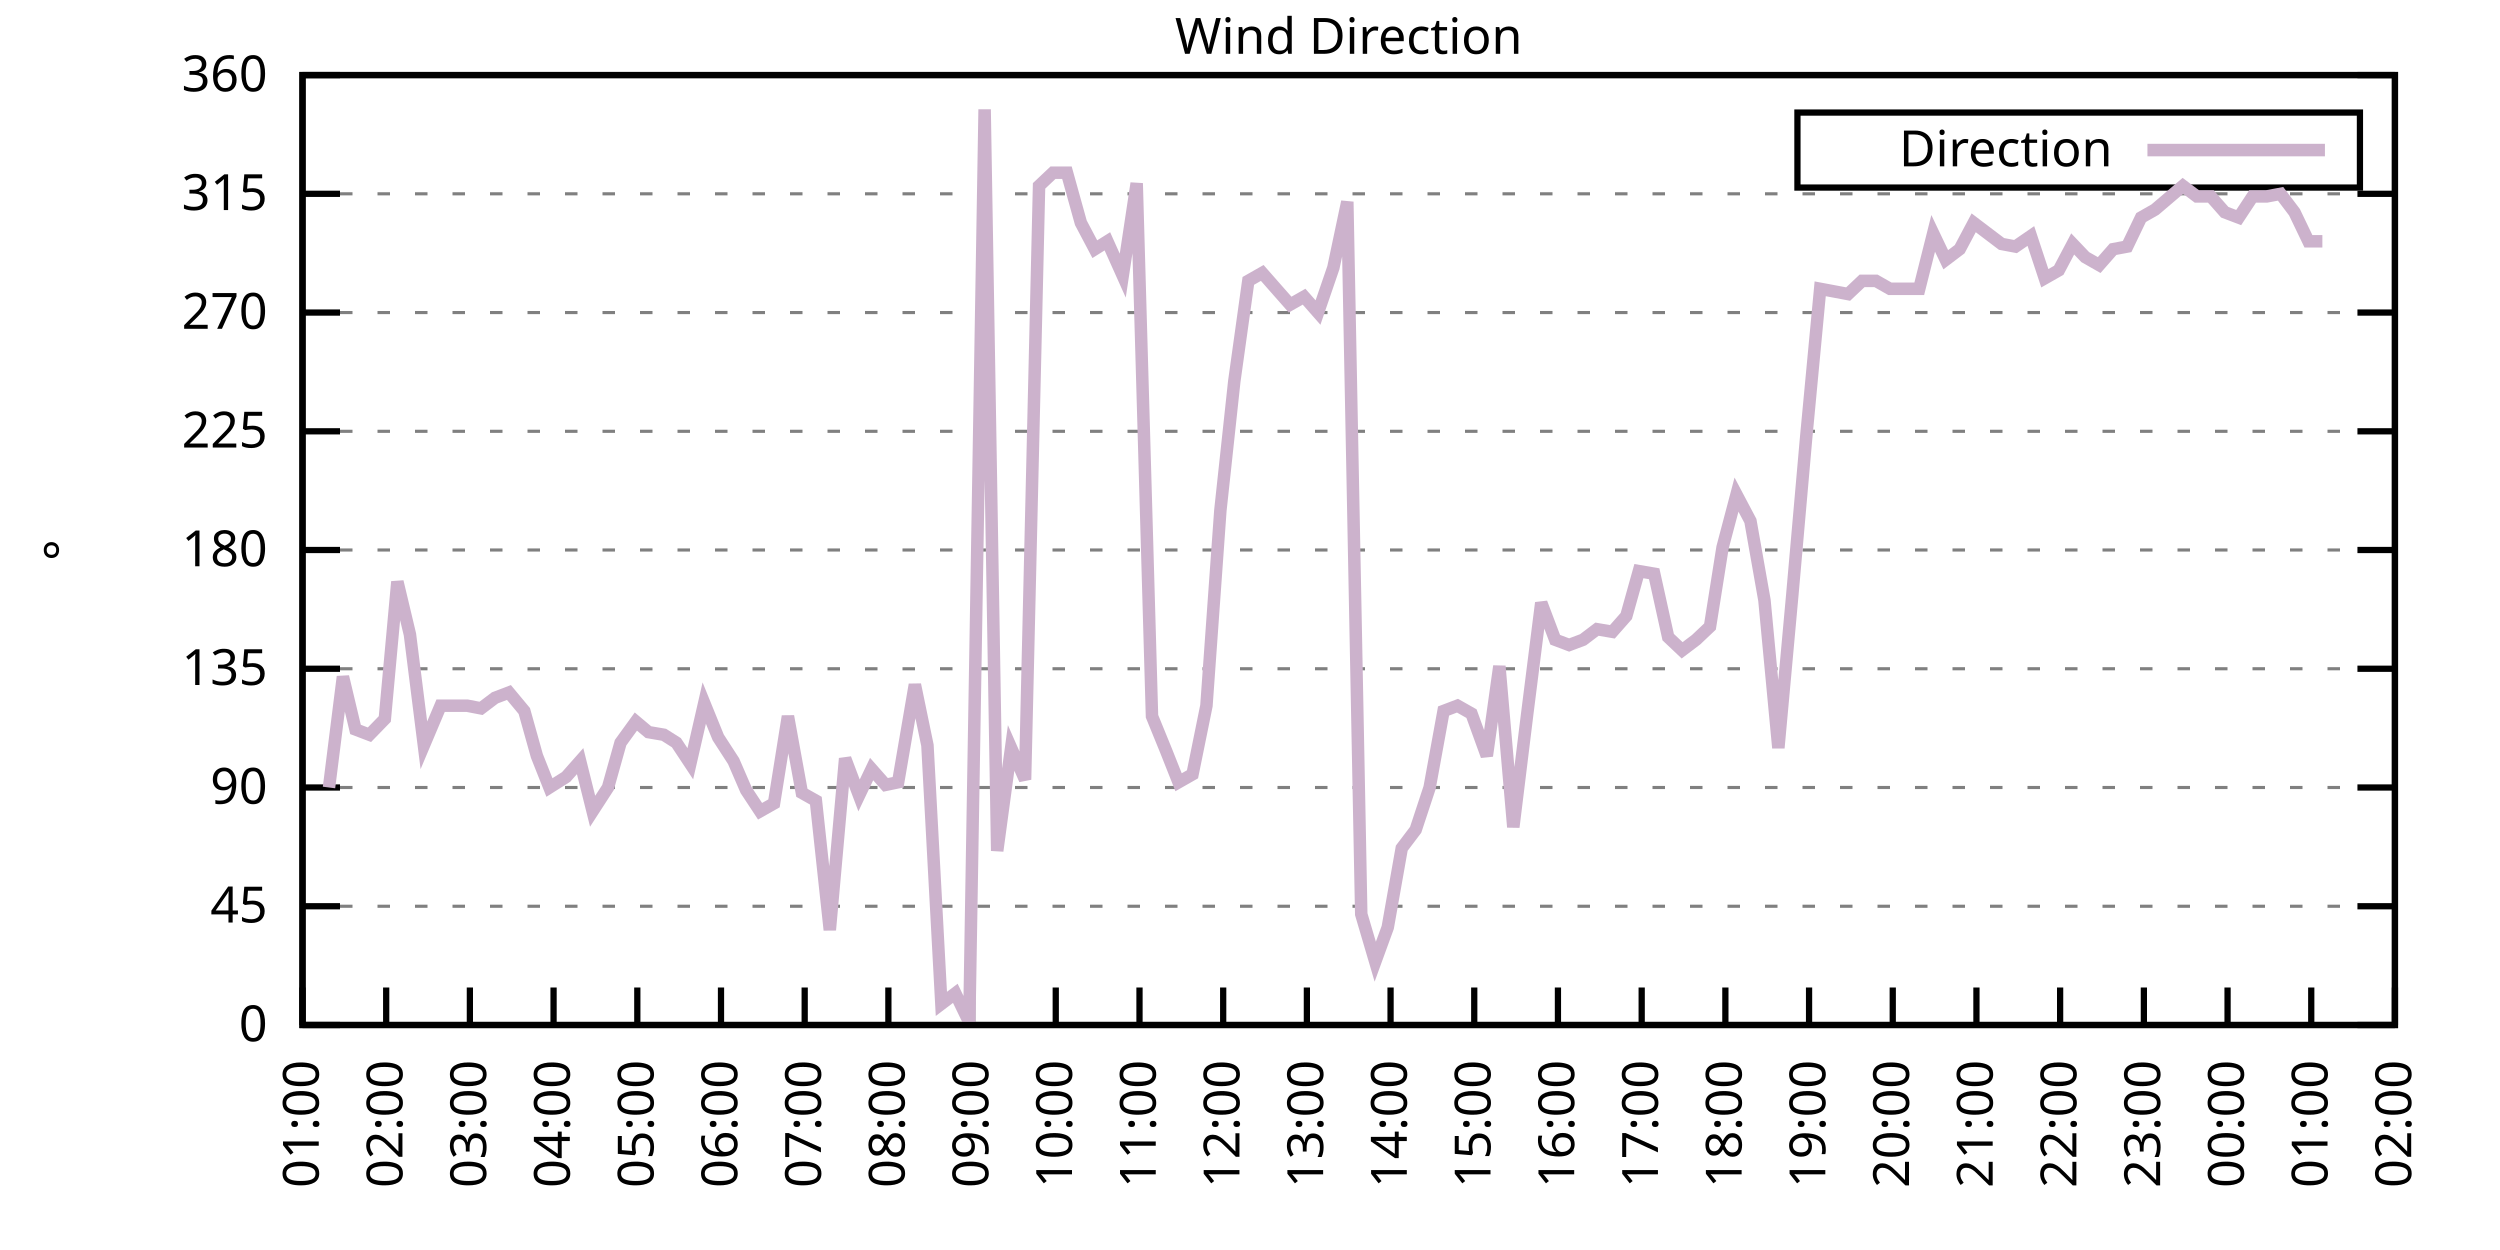
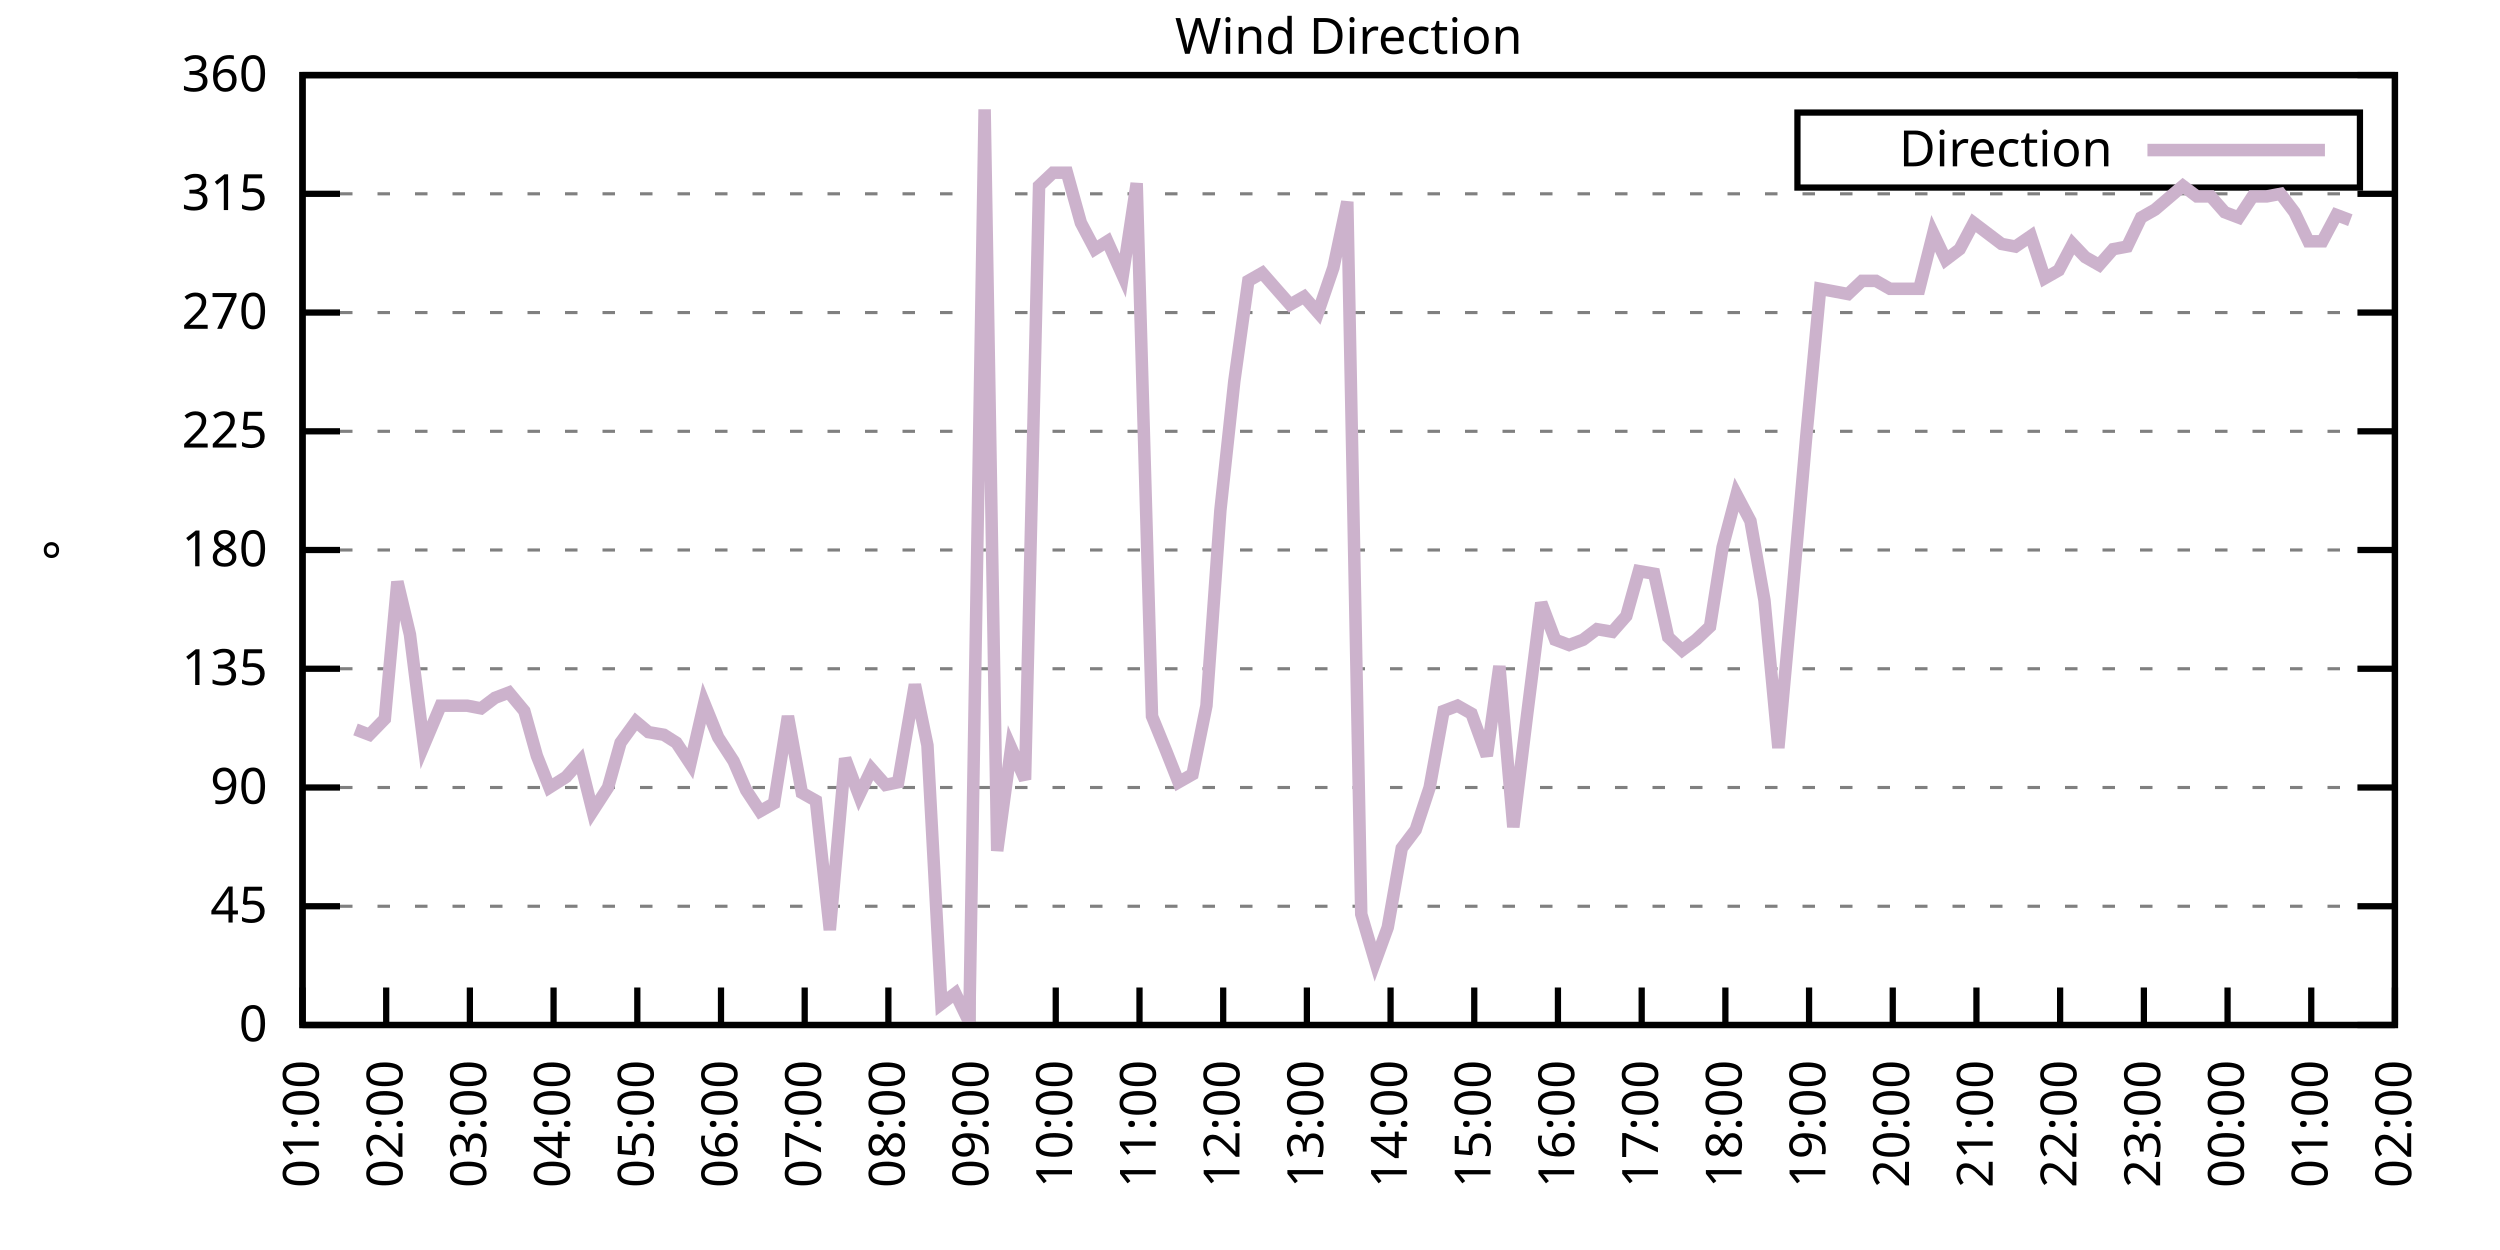
<svg xmlns="http://www.w3.org/2000/svg" xmlns:xlink="http://www.w3.org/1999/xlink" width="400" height="200" viewBox="0 0 400 200">
  <g id="gnuplot_canvas">
    <rect x="0" y="0" width="400" height="200" fill="none" />
    <defs>
      <circle id="gpDot" r="0.5" stroke-width="0.5" stroke="currentColor" />
      <path id="gpPt0" stroke-width="0.333" stroke="currentColor" d="M-1,0 h2 M0,-1 v2" />
      <path id="gpPt1" stroke-width="0.333" stroke="currentColor" d="M-1,-1 L1,1 M1,-1 L-1,1" />
      <path id="gpPt2" stroke-width="0.333" stroke="currentColor" d="M-1,0 L1,0 M0,-1 L0,1 M-1,-1 L1,1 M-1,1 L1,-1" />
      <rect id="gpPt3" stroke-width="0.333" stroke="currentColor" x="-1" y="-1" width="2" height="2" />
      <rect id="gpPt4" stroke-width="0.333" stroke="currentColor" fill="currentColor" x="-1" y="-1" width="2" height="2" />
      <circle id="gpPt5" stroke-width="0.333" stroke="currentColor" cx="0" cy="0" r="1" />
      <use xlink:href="#gpPt5" id="gpPt6" fill="currentColor" stroke="none" />
      <path id="gpPt7" stroke-width="0.333" stroke="currentColor" d="M0,-1.33 L-1.33,0.67 L1.33,0.67 z" />
      <use xlink:href="#gpPt7" id="gpPt8" fill="currentColor" stroke="none" />
      <use xlink:href="#gpPt7" id="gpPt9" stroke="currentColor" transform="rotate(180)" />
      <use xlink:href="#gpPt9" id="gpPt10" fill="currentColor" stroke="none" />
      <use xlink:href="#gpPt3" id="gpPt11" stroke="currentColor" transform="rotate(45)" />
      <use xlink:href="#gpPt11" id="gpPt12" fill="currentColor" stroke="none" />
      <path id="gpPt13" stroke-width="0.333" stroke="currentColor" d="M0,1.330 L1.265,0.411 L0.782,-1.067 L-0.782,-1.076 L-1.265,0.411 z" />
      <use xlink:href="#gpPt13" id="gpPt14" fill="currentColor" stroke="none" />
      <filter id="textbox" filterUnits="objectBoundingBox" x="0" y="0" height="1" width="1">
        <feFlood flood-color="white" flood-opacity="1" result="bgnd" />
        <feComposite in="SourceGraphic" in2="bgnd" operator="atop" />
      </filter>
      <filter id="greybox" filterUnits="objectBoundingBox" x="0" y="0" height="1" width="1">
        <feFlood flood-color="lightgrey" flood-opacity="1" result="grey" />
        <feComposite in="SourceGraphic" in2="grey" operator="atop" />
      </filter>
    </defs>
    <g fill="none" color="white" stroke="currentColor" stroke-width="1.00" stroke-linecap="butt" stroke-linejoin="miter">
</g>
    <g fill="none" color="black" stroke="currentColor" stroke-width="1.00" stroke-linecap="butt" stroke-linejoin="miter">
      <g stroke="none" shape-rendering="crispEdges">
        <polygon fill="rgb(255, 255, 255)" points="48.40,164.00 383.18,164.00 383.18,12.02 48.40,12.02 " />
      </g>
    </g>
    <g fill="none" color="black" stroke="currentColor" stroke-width="1.00" stroke-linecap="butt" stroke-linejoin="miter">
</g>
    <g fill="none" color="black" stroke="black" stroke-width="0.50" stroke-linecap="butt" stroke-linejoin="miter">
</g>
    <g fill="none" color="gray" stroke="currentColor" stroke-width="0.50" stroke-linecap="butt" stroke-linejoin="miter">
      <path stroke="gray" stroke-dasharray="2,4" class="gridline" d="M48.40,164.00 L383.19,164.00  " />
    </g>
    <g fill="none" color="gray" stroke="gray" stroke-width="1.00" stroke-linecap="butt" stroke-linejoin="miter">
</g>
    <g fill="none" color="black" stroke="currentColor" stroke-width="1.00" stroke-linecap="butt" stroke-linejoin="miter">
      <path stroke="black" d="M48.40,164.00 L54.40,164.00 M383.19,164.00 L377.19,164.00  " />
      <g transform="translate(42.80,166.60)" stroke="none" fill="black" font-family="Sans" font-size="8.00" text-anchor="end">
        <text>
          <tspan font-family="Sans"> 0</tspan>
        </text>
      </g>
    </g>
    <g fill="none" color="black" stroke="currentColor" stroke-width="1.00" stroke-linecap="butt" stroke-linejoin="miter">
</g>
    <g fill="none" color="black" stroke="black" stroke-width="0.50" stroke-linecap="butt" stroke-linejoin="miter">
</g>
    <g fill="none" color="gray" stroke="currentColor" stroke-width="0.50" stroke-linecap="butt" stroke-linejoin="miter">
      <path stroke="gray" stroke-dasharray="2,4" class="gridline" d="M48.40,145.00 L383.19,145.00  " />
    </g>
    <g fill="none" color="gray" stroke="gray" stroke-width="1.00" stroke-linecap="butt" stroke-linejoin="miter">
</g>
    <g fill="none" color="black" stroke="currentColor" stroke-width="1.00" stroke-linecap="butt" stroke-linejoin="miter">
      <path stroke="black" d="M48.40,145.00 L54.40,145.00 M383.19,145.00 L377.19,145.00  " />
      <g transform="translate(42.80,147.60)" stroke="none" fill="black" font-family="Sans" font-size="8.00" text-anchor="end">
        <text>
          <tspan font-family="Sans"> 45</tspan>
        </text>
      </g>
    </g>
    <g fill="none" color="black" stroke="currentColor" stroke-width="1.00" stroke-linecap="butt" stroke-linejoin="miter">
</g>
    <g fill="none" color="black" stroke="black" stroke-width="0.50" stroke-linecap="butt" stroke-linejoin="miter">
</g>
    <g fill="none" color="gray" stroke="currentColor" stroke-width="0.50" stroke-linecap="butt" stroke-linejoin="miter">
      <path stroke="gray" stroke-dasharray="2,4" class="gridline" d="M48.40,126.00 L383.19,126.00  " />
    </g>
    <g fill="none" color="gray" stroke="gray" stroke-width="1.00" stroke-linecap="butt" stroke-linejoin="miter">
</g>
    <g fill="none" color="black" stroke="currentColor" stroke-width="1.00" stroke-linecap="butt" stroke-linejoin="miter">
      <path stroke="black" d="M48.40,126.00 L54.40,126.00 M383.19,126.00 L377.19,126.00  " />
      <g transform="translate(42.80,128.60)" stroke="none" fill="black" font-family="Sans" font-size="8.00" text-anchor="end">
        <text>
          <tspan font-family="Sans"> 90</tspan>
        </text>
      </g>
    </g>
    <g fill="none" color="black" stroke="currentColor" stroke-width="1.00" stroke-linecap="butt" stroke-linejoin="miter">
</g>
    <g fill="none" color="black" stroke="black" stroke-width="0.50" stroke-linecap="butt" stroke-linejoin="miter">
</g>
    <g fill="none" color="gray" stroke="currentColor" stroke-width="0.50" stroke-linecap="butt" stroke-linejoin="miter">
      <path stroke="gray" stroke-dasharray="2,4" class="gridline" d="M48.40,107.00 L383.19,107.00  " />
    </g>
    <g fill="none" color="gray" stroke="gray" stroke-width="1.00" stroke-linecap="butt" stroke-linejoin="miter">
</g>
    <g fill="none" color="black" stroke="currentColor" stroke-width="1.00" stroke-linecap="butt" stroke-linejoin="miter">
      <path stroke="black" d="M48.40,107.00 L54.40,107.00 M383.19,107.00 L377.19,107.00  " />
      <g transform="translate(42.80,109.60)" stroke="none" fill="black" font-family="Sans" font-size="8.00" text-anchor="end">
        <text>
          <tspan font-family="Sans"> 135</tspan>
        </text>
      </g>
    </g>
    <g fill="none" color="black" stroke="currentColor" stroke-width="1.00" stroke-linecap="butt" stroke-linejoin="miter">
</g>
    <g fill="none" color="black" stroke="black" stroke-width="0.50" stroke-linecap="butt" stroke-linejoin="miter">
</g>
    <g fill="none" color="gray" stroke="currentColor" stroke-width="0.50" stroke-linecap="butt" stroke-linejoin="miter">
      <path stroke="gray" stroke-dasharray="2,4" class="gridline" d="M48.40,88.00 L383.19,88.00  " />
    </g>
    <g fill="none" color="gray" stroke="gray" stroke-width="1.00" stroke-linecap="butt" stroke-linejoin="miter">
</g>
    <g fill="none" color="black" stroke="currentColor" stroke-width="1.00" stroke-linecap="butt" stroke-linejoin="miter">
      <path stroke="black" d="M48.40,88.00 L54.40,88.00 M383.19,88.00 L377.19,88.00  " />
      <g transform="translate(42.80,90.60)" stroke="none" fill="black" font-family="Sans" font-size="8.00" text-anchor="end">
        <text>
          <tspan font-family="Sans"> 180</tspan>
        </text>
      </g>
    </g>
    <g fill="none" color="black" stroke="currentColor" stroke-width="1.00" stroke-linecap="butt" stroke-linejoin="miter">
</g>
    <g fill="none" color="black" stroke="black" stroke-width="0.50" stroke-linecap="butt" stroke-linejoin="miter">
</g>
    <g fill="none" color="gray" stroke="currentColor" stroke-width="0.50" stroke-linecap="butt" stroke-linejoin="miter">
      <path stroke="gray" stroke-dasharray="2,4" class="gridline" d="M48.40,69.01 L383.19,69.01  " />
    </g>
    <g fill="none" color="gray" stroke="gray" stroke-width="1.00" stroke-linecap="butt" stroke-linejoin="miter">
</g>
    <g fill="none" color="black" stroke="currentColor" stroke-width="1.00" stroke-linecap="butt" stroke-linejoin="miter">
      <path stroke="black" d="M48.40,69.01 L54.40,69.01 M383.19,69.01 L377.19,69.01  " />
      <g transform="translate(42.80,71.61)" stroke="none" fill="black" font-family="Sans" font-size="8.00" text-anchor="end">
        <text>
          <tspan font-family="Sans"> 225</tspan>
        </text>
      </g>
    </g>
    <g fill="none" color="black" stroke="currentColor" stroke-width="1.00" stroke-linecap="butt" stroke-linejoin="miter">
</g>
    <g fill="none" color="black" stroke="black" stroke-width="0.50" stroke-linecap="butt" stroke-linejoin="miter">
</g>
    <g fill="none" color="gray" stroke="currentColor" stroke-width="0.50" stroke-linecap="butt" stroke-linejoin="miter">
      <path stroke="gray" stroke-dasharray="2,4" class="gridline" d="M48.40,50.01 L383.19,50.01  " />
    </g>
    <g fill="none" color="gray" stroke="gray" stroke-width="1.00" stroke-linecap="butt" stroke-linejoin="miter">
</g>
    <g fill="none" color="black" stroke="currentColor" stroke-width="1.00" stroke-linecap="butt" stroke-linejoin="miter">
      <path stroke="black" d="M48.40,50.01 L54.40,50.01 M383.19,50.01 L377.19,50.01  " />
      <g transform="translate(42.80,52.61)" stroke="none" fill="black" font-family="Sans" font-size="8.00" text-anchor="end">
        <text>
          <tspan font-family="Sans"> 270</tspan>
        </text>
      </g>
    </g>
    <g fill="none" color="black" stroke="currentColor" stroke-width="1.00" stroke-linecap="butt" stroke-linejoin="miter">
</g>
    <g fill="none" color="black" stroke="black" stroke-width="0.50" stroke-linecap="butt" stroke-linejoin="miter">
</g>
    <g fill="none" color="gray" stroke="currentColor" stroke-width="0.50" stroke-linecap="butt" stroke-linejoin="miter">
      <path stroke="gray" stroke-dasharray="2,4" class="gridline" d="M48.40,31.01 L383.19,31.01  " />
    </g>
    <g fill="none" color="gray" stroke="gray" stroke-width="1.00" stroke-linecap="butt" stroke-linejoin="miter">
</g>
    <g fill="none" color="black" stroke="currentColor" stroke-width="1.00" stroke-linecap="butt" stroke-linejoin="miter">
      <path stroke="black" d="M48.40,31.01 L54.40,31.01 M383.19,31.01 L377.19,31.01  " />
      <g transform="translate(42.80,33.61)" stroke="none" fill="black" font-family="Sans" font-size="8.00" text-anchor="end">
        <text>
          <tspan font-family="Sans"> 315</tspan>
        </text>
      </g>
    </g>
    <g fill="none" color="black" stroke="currentColor" stroke-width="1.00" stroke-linecap="butt" stroke-linejoin="miter">
</g>
    <g fill="none" color="black" stroke="black" stroke-width="0.50" stroke-linecap="butt" stroke-linejoin="miter">
</g>
    <g fill="none" color="gray" stroke="currentColor" stroke-width="0.50" stroke-linecap="butt" stroke-linejoin="miter">
      <path stroke="gray" stroke-dasharray="2,4" class="gridline" d="M48.40,12.01 L383.19,12.01  " />
    </g>
    <g fill="none" color="gray" stroke="gray" stroke-width="1.00" stroke-linecap="butt" stroke-linejoin="miter">
</g>
    <g fill="none" color="black" stroke="currentColor" stroke-width="1.00" stroke-linecap="butt" stroke-linejoin="miter">
      <path stroke="black" d="M48.40,12.01 L54.40,12.01 M383.19,12.01 L377.19,12.01  " />
      <g transform="translate(42.80,14.61)" stroke="none" fill="black" font-family="Sans" font-size="8.00" text-anchor="end">
        <text>
          <tspan font-family="Sans"> 360</tspan>
        </text>
      </g>
    </g>
    <g fill="none" color="black" stroke="currentColor" stroke-width="1.00" stroke-linecap="butt" stroke-linejoin="miter">
      <path stroke="black" d="M48.40,164.00 L48.40,158.00  " />
      <g transform="translate(51.00,169.60) rotate(270.00)" stroke="none" fill="black" font-family="Sans" font-size="8.00" text-anchor="end">
        <text>
          <tspan font-family="Sans">01:00</tspan>
        </text>
      </g>
    </g>
    <g fill="none" color="black" stroke="currentColor" stroke-width="1.00" stroke-linecap="butt" stroke-linejoin="miter">
      <path stroke="black" d="M61.79,164.00 L61.79,158.00  " />
      <g transform="translate(64.39,169.60) rotate(270.00)" stroke="none" fill="black" font-family="Sans" font-size="8.00" text-anchor="end">
        <text>
          <tspan font-family="Sans">02:00</tspan>
        </text>
      </g>
    </g>
    <g fill="none" color="black" stroke="currentColor" stroke-width="1.00" stroke-linecap="butt" stroke-linejoin="miter">
      <path stroke="black" d="M75.18,164.00 L75.18,158.00  " />
      <g transform="translate(77.78,169.60) rotate(270.00)" stroke="none" fill="black" font-family="Sans" font-size="8.00" text-anchor="end">
        <text>
          <tspan font-family="Sans">03:00</tspan>
        </text>
      </g>
    </g>
    <g fill="none" color="black" stroke="currentColor" stroke-width="1.00" stroke-linecap="butt" stroke-linejoin="miter">
      <path stroke="black" d="M88.57,164.00 L88.57,158.00  " />
      <g transform="translate(91.17,169.60) rotate(270.00)" stroke="none" fill="black" font-family="Sans" font-size="8.00" text-anchor="end">
        <text>
          <tspan font-family="Sans">04:00</tspan>
        </text>
      </g>
    </g>
    <g fill="none" color="black" stroke="currentColor" stroke-width="1.00" stroke-linecap="butt" stroke-linejoin="miter">
      <path stroke="black" d="M101.97,164.00 L101.97,158.00  " />
      <g transform="translate(104.57,169.60) rotate(270.00)" stroke="none" fill="black" font-family="Sans" font-size="8.00" text-anchor="end">
        <text>
          <tspan font-family="Sans">05:00</tspan>
        </text>
      </g>
    </g>
    <g fill="none" color="black" stroke="currentColor" stroke-width="1.00" stroke-linecap="butt" stroke-linejoin="miter">
      <path stroke="black" d="M115.36,164.00 L115.36,158.00  " />
      <g transform="translate(117.96,169.60) rotate(270.00)" stroke="none" fill="black" font-family="Sans" font-size="8.00" text-anchor="end">
        <text>
          <tspan font-family="Sans">06:00</tspan>
        </text>
      </g>
    </g>
    <g fill="none" color="black" stroke="currentColor" stroke-width="1.00" stroke-linecap="butt" stroke-linejoin="miter">
      <path stroke="black" d="M128.75,164.00 L128.75,158.00  " />
      <g transform="translate(131.35,169.60) rotate(270.00)" stroke="none" fill="black" font-family="Sans" font-size="8.00" text-anchor="end">
        <text>
          <tspan font-family="Sans">07:00</tspan>
        </text>
      </g>
    </g>
    <g fill="none" color="black" stroke="currentColor" stroke-width="1.00" stroke-linecap="butt" stroke-linejoin="miter">
      <path stroke="black" d="M142.14,164.00 L142.14,158.00  " />
      <g transform="translate(144.74,169.60) rotate(270.00)" stroke="none" fill="black" font-family="Sans" font-size="8.00" text-anchor="end">
        <text>
          <tspan font-family="Sans">08:00</tspan>
        </text>
      </g>
    </g>
    <g fill="none" color="black" stroke="currentColor" stroke-width="1.00" stroke-linecap="butt" stroke-linejoin="miter">
      <path stroke="black" d="M155.53,164.00 L155.53,158.00  " />
      <g transform="translate(158.13,169.60) rotate(270.00)" stroke="none" fill="black" font-family="Sans" font-size="8.00" text-anchor="end">
        <text>
          <tspan font-family="Sans">09:00</tspan>
        </text>
      </g>
    </g>
    <g fill="none" color="black" stroke="currentColor" stroke-width="1.00" stroke-linecap="butt" stroke-linejoin="miter">
      <path stroke="black" d="M168.92,164.00 L168.92,158.00  " />
      <g transform="translate(171.52,169.60) rotate(270.00)" stroke="none" fill="black" font-family="Sans" font-size="8.00" text-anchor="end">
        <text>
          <tspan font-family="Sans">10:00</tspan>
        </text>
      </g>
    </g>
    <g fill="none" color="black" stroke="currentColor" stroke-width="1.00" stroke-linecap="butt" stroke-linejoin="miter">
      <path stroke="black" d="M182.32,164.00 L182.32,158.00  " />
      <g transform="translate(184.92,169.60) rotate(270.00)" stroke="none" fill="black" font-family="Sans" font-size="8.00" text-anchor="end">
        <text>
          <tspan font-family="Sans">11:00</tspan>
        </text>
      </g>
    </g>
    <g fill="none" color="black" stroke="currentColor" stroke-width="1.00" stroke-linecap="butt" stroke-linejoin="miter">
      <path stroke="black" d="M195.71,164.00 L195.71,158.00  " />
      <g transform="translate(198.31,169.60) rotate(270.00)" stroke="none" fill="black" font-family="Sans" font-size="8.00" text-anchor="end">
        <text>
          <tspan font-family="Sans">12:00</tspan>
        </text>
      </g>
    </g>
    <g fill="none" color="black" stroke="currentColor" stroke-width="1.00" stroke-linecap="butt" stroke-linejoin="miter">
      <path stroke="black" d="M209.10,164.00 L209.10,158.00  " />
      <g transform="translate(211.70,169.60) rotate(270.00)" stroke="none" fill="black" font-family="Sans" font-size="8.00" text-anchor="end">
        <text>
          <tspan font-family="Sans">13:00</tspan>
        </text>
      </g>
    </g>
    <g fill="none" color="black" stroke="currentColor" stroke-width="1.00" stroke-linecap="butt" stroke-linejoin="miter">
      <path stroke="black" d="M222.49,164.00 L222.49,158.00  " />
      <g transform="translate(225.09,169.60) rotate(270.00)" stroke="none" fill="black" font-family="Sans" font-size="8.00" text-anchor="end">
        <text>
          <tspan font-family="Sans">14:00</tspan>
        </text>
      </g>
    </g>
    <g fill="none" color="black" stroke="currentColor" stroke-width="1.00" stroke-linecap="butt" stroke-linejoin="miter">
      <path stroke="black" d="M235.88,164.00 L235.88,158.00  " />
      <g transform="translate(238.48,169.60) rotate(270.00)" stroke="none" fill="black" font-family="Sans" font-size="8.00" text-anchor="end">
        <text>
          <tspan font-family="Sans">15:00</tspan>
        </text>
      </g>
    </g>
    <g fill="none" color="black" stroke="currentColor" stroke-width="1.00" stroke-linecap="butt" stroke-linejoin="miter">
      <path stroke="black" d="M249.27,164.00 L249.27,158.00  " />
      <g transform="translate(251.87,169.60) rotate(270.00)" stroke="none" fill="black" font-family="Sans" font-size="8.00" text-anchor="end">
        <text>
          <tspan font-family="Sans">16:00</tspan>
        </text>
      </g>
    </g>
    <g fill="none" color="black" stroke="currentColor" stroke-width="1.00" stroke-linecap="butt" stroke-linejoin="miter">
      <path stroke="black" d="M262.67,164.00 L262.67,158.00  " />
      <g transform="translate(265.27,169.60) rotate(270.00)" stroke="none" fill="black" font-family="Sans" font-size="8.00" text-anchor="end">
        <text>
          <tspan font-family="Sans">17:00</tspan>
        </text>
      </g>
    </g>
    <g fill="none" color="black" stroke="currentColor" stroke-width="1.00" stroke-linecap="butt" stroke-linejoin="miter">
      <path stroke="black" d="M276.06,164.00 L276.06,158.00  " />
      <g transform="translate(278.66,169.60) rotate(270.00)" stroke="none" fill="black" font-family="Sans" font-size="8.00" text-anchor="end">
        <text>
          <tspan font-family="Sans">18:00</tspan>
        </text>
      </g>
    </g>
    <g fill="none" color="black" stroke="currentColor" stroke-width="1.00" stroke-linecap="butt" stroke-linejoin="miter">
      <path stroke="black" d="M289.45,164.00 L289.45,158.00  " />
      <g transform="translate(292.05,169.60) rotate(270.00)" stroke="none" fill="black" font-family="Sans" font-size="8.00" text-anchor="end">
        <text>
          <tspan font-family="Sans">19:00</tspan>
        </text>
      </g>
    </g>
    <g fill="none" color="black" stroke="currentColor" stroke-width="1.00" stroke-linecap="butt" stroke-linejoin="miter">
      <path stroke="black" d="M302.84,164.00 L302.84,158.00  " />
      <g transform="translate(305.44,169.60) rotate(270.00)" stroke="none" fill="black" font-family="Sans" font-size="8.00" text-anchor="end">
        <text>
          <tspan font-family="Sans">20:00</tspan>
        </text>
      </g>
    </g>
    <g fill="none" color="black" stroke="currentColor" stroke-width="1.00" stroke-linecap="butt" stroke-linejoin="miter">
      <path stroke="black" d="M316.23,164.00 L316.23,158.00  " />
      <g transform="translate(318.83,169.60) rotate(270.00)" stroke="none" fill="black" font-family="Sans" font-size="8.00" text-anchor="end">
        <text>
          <tspan font-family="Sans">21:00</tspan>
        </text>
      </g>
    </g>
    <g fill="none" color="black" stroke="currentColor" stroke-width="1.00" stroke-linecap="butt" stroke-linejoin="miter">
      <path stroke="black" d="M329.62,164.00 L329.62,158.00  " />
      <g transform="translate(332.22,169.60) rotate(270.00)" stroke="none" fill="black" font-family="Sans" font-size="8.00" text-anchor="end">
        <text>
          <tspan font-family="Sans">22:00</tspan>
        </text>
      </g>
    </g>
    <g fill="none" color="black" stroke="currentColor" stroke-width="1.00" stroke-linecap="butt" stroke-linejoin="miter">
      <path stroke="black" d="M343.02,164.00 L343.02,158.00  " />
      <g transform="translate(345.62,169.60) rotate(270.00)" stroke="none" fill="black" font-family="Sans" font-size="8.00" text-anchor="end">
        <text>
          <tspan font-family="Sans">23:00</tspan>
        </text>
      </g>
    </g>
    <g fill="none" color="black" stroke="currentColor" stroke-width="1.00" stroke-linecap="butt" stroke-linejoin="miter">
      <path stroke="black" d="M356.41,164.00 L356.41,158.00  " />
      <g transform="translate(359.01,169.60) rotate(270.00)" stroke="none" fill="black" font-family="Sans" font-size="8.00" text-anchor="end">
        <text>
          <tspan font-family="Sans">00:00</tspan>
        </text>
      </g>
    </g>
    <g fill="none" color="black" stroke="currentColor" stroke-width="1.00" stroke-linecap="butt" stroke-linejoin="miter">
      <path stroke="black" d="M369.80,164.00 L369.80,158.00  " />
      <g transform="translate(372.40,169.60) rotate(270.00)" stroke="none" fill="black" font-family="Sans" font-size="8.00" text-anchor="end">
        <text>
          <tspan font-family="Sans">01:00</tspan>
        </text>
      </g>
    </g>
    <g fill="none" color="black" stroke="currentColor" stroke-width="1.00" stroke-linecap="butt" stroke-linejoin="miter">
      <path stroke="black" d="M383.19,164.00 L383.19,158.00  " />
      <g transform="translate(385.79,169.60) rotate(270.00)" stroke="none" fill="black" font-family="Sans" font-size="8.00" text-anchor="end">
        <text>
          <tspan font-family="Sans">02:00</tspan>
        </text>
      </g>
    </g>
    <g fill="none" color="black" stroke="currentColor" stroke-width="1.00" stroke-linecap="butt" stroke-linejoin="miter">
</g>
    <g fill="none" color="black" stroke="currentColor" stroke-width="1.00" stroke-linecap="butt" stroke-linejoin="miter">
      <path stroke="black" d="M48.40,12.01 L48.40,164.00 L383.19,164.00 L383.19,12.01 L48.40,12.01 Z  " />
    </g>
    <g fill="none" color="black" stroke="currentColor" stroke-width="1.00" stroke-linecap="butt" stroke-linejoin="miter">
</g>
    <g fill="none" color="black" stroke="currentColor" stroke-width="1.00" stroke-linecap="butt" stroke-linejoin="miter">
      <path stroke="black" d="M287.59,30.01 L287.59,18.01 L377.59,18.01 L377.59,30.01 L287.59,30.01 Z  " />
    </g>
    <g id="Wind_direction_plot_1">
      <g fill="none" color="white" stroke="black" stroke-width="2.00" stroke-linecap="butt" stroke-linejoin="miter">
</g>
      <g fill="none" color="black" stroke="currentColor" stroke-width="2.00" stroke-linecap="butt" stroke-linejoin="miter">
        <g transform="translate(337.99,26.61)" stroke="none" fill="black" font-family="Sans" font-size="8.00" text-anchor="end">
          <text>
            <tspan font-family="Sans">Direction</tspan>
          </text>
        </g>
      </g>
      <g fill="none" color="black" stroke="currentColor" stroke-width="2.00" stroke-linecap="butt" stroke-linejoin="miter">
-         <path stroke="rgb(204, 178, 204)" d="M343.59,24.01 L371.99,24.01 M52.64,126.00 L54.87,108.27 L56.88,116.71 L59.11,117.56 L61.57,115.03 L63.58,93.07   L65.59,101.52 L67.82,119.25 L70.50,112.91 L72.50,112.91 L74.74,112.91 L76.97,113.34 L79.20,111.65 L81.43,110.80   L83.89,113.76 L85.90,120.94 L87.91,126.00 L90.58,124.31 L92.82,121.78 L94.82,129.80 L97.28,126.00 L99.29,118.83   L101.74,115.45 L103.75,117.14 L106.21,117.56 L108.22,118.83 L110.45,122.20 L112.68,112.49 L114.91,117.98 L117.37,121.78   L119.38,126.42 L121.61,129.80 L123.84,128.54 L126.07,114.60 L128.30,126.85 L130.54,128.11 L132.77,148.80 L135.22,121.36   L137.45,127.27 L139.46,123.05 L141.69,125.58 L143.70,125.16 L146.38,109.54 L148.39,119.25 L150.62,160.62 L152.85,158.93   L155.09,163.58 L157.54,17.50 L159.55,136.14 L161.78,119.67 L164.01,124.74 L166.25,29.74 L168.48,27.63 L170.71,27.63   L172.94,35.65 L175.17,39.87 L177.18,38.61 L179.64,44.10 L181.87,29.32 L184.32,114.60 L186.56,120.09 L188.57,125.16   L190.80,123.89 L193.03,112.91 L195.26,81.67 L197.49,60.98 L199.73,44.94 L201.96,43.67 L204.19,46.21 L206.42,48.74   L208.65,47.47 L210.88,50.01 L213.34,42.83 L215.57,32.28 L217.80,146.27 L220.04,153.87 L222.04,148.38 L224.28,135.71   L226.51,132.76 L228.74,126.00 L230.97,113.76 L233.20,112.91 L235.44,114.18 L237.89,120.94 L239.90,106.58 L242.13,132.34   L244.36,114.18 L246.60,96.45 L248.83,102.36 L251.06,103.20 L253.29,102.36 L255.52,100.67 L257.98,101.09 L260.21,98.56   L262.22,91.38 L264.67,91.80 L266.91,101.94 L269.14,104.05 L271.37,102.36 L273.60,100.25 L275.61,87.58 L277.84,79.14   L280.07,83.36 L282.31,96.03 L284.54,119.67 L286.77,95.18 L289.00,69.85 L291.23,46.21 L293.47,46.63 L295.70,47.05   L297.93,44.94 L300.16,44.94 L302.39,46.21 L304.63,46.21 L307.08,46.21 L309.31,37.34 L311.32,41.56 L313.55,39.87   L315.79,35.65 L318.02,37.34 L320.25,39.03 L322.48,39.45 L324.94,37.76 L327.17,44.52 L329.40,43.25 L331.63,39.03   L333.64,41.14 L335.87,42.41 L338.10,39.87 L340.34,39.45 L342.57,34.81 L344.80,33.54 L349.26,29.74 L351.50,31.43   L353.73,31.43 L355.96,33.96 L358.19,34.81 L360.42,31.43 L362.66,31.43 L364.89,31.01 L367.12,33.96 L369.35,38.61   L371.58,38.61  " />
+         <path stroke="rgb(204, 178, 204)" d="M343.59,24.01 L371.99,24.01 M56.88,116.71 L59.11,117.56 L61.57,115.03 L63.58,93.07 L65.59,101.52 L67.82,119.25   L70.50,112.91 L72.50,112.91 L74.74,112.91 L76.97,113.34 L79.20,111.65 L81.43,110.80 L83.89,113.76 L85.90,120.94   L87.91,126.00 L90.58,124.31 L92.82,121.78 L94.82,129.80 L97.28,126.00 L99.29,118.83 L101.74,115.45 L103.75,117.14   L106.21,117.56 L108.22,118.83 L110.45,122.20 L112.68,112.49 L114.91,117.98 L117.37,121.78 L119.38,126.42 L121.61,129.80   L123.84,128.54 L126.07,114.60 L128.30,126.85 L130.54,128.11 L132.77,148.80 L135.22,121.36 L137.45,127.27 L139.46,123.05   L141.69,125.58 L143.70,125.16 L146.38,109.54 L148.39,119.25 L150.62,160.62 L152.85,158.93 L155.09,163.58 L157.54,17.50   L159.55,136.14 L161.78,119.67 L164.01,124.74 L166.25,29.74 L168.48,27.63 L170.71,27.63 L172.94,35.65 L175.17,39.87   L177.18,38.61 L179.64,44.10 L181.87,29.32 L184.32,114.60 L186.56,120.09 L188.57,125.16 L190.80,123.89 L193.03,112.91   L195.26,81.67 L197.49,60.98 L199.73,44.94 L201.96,43.67 L204.19,46.21 L206.42,48.74 L208.65,47.47 L210.88,50.01   L213.34,42.83 L215.57,32.28 L217.80,146.27 L220.04,153.87 L222.04,148.38 L224.28,135.71 L226.51,132.76 L228.74,126.00   L230.97,113.76 L233.20,112.91 L235.44,114.18 L237.89,120.94 L239.90,106.58 L242.13,132.34 L244.36,114.18 L246.60,96.45   L248.83,102.36 L251.06,103.20 L253.29,102.36 L255.52,100.67 L257.98,101.09 L260.21,98.56 L262.22,91.38 L264.67,91.80   L266.91,101.94 L269.14,104.05 L271.37,102.36 L273.60,100.25 L275.61,87.58 L277.84,79.14 L280.07,83.36 L282.31,96.03   L284.54,119.67 L286.77,95.18 L289.00,69.85 L291.23,46.21 L293.47,46.63 L295.70,47.05 L297.93,44.94 L300.16,44.94   L302.39,46.21 L304.63,46.21 L307.08,46.21 L309.31,37.34 L311.32,41.56 L313.55,39.87 L315.79,35.65 L318.02,37.34   L320.25,39.03 L322.48,39.45 L324.94,37.76 L327.17,44.52 L329.40,43.25 L331.63,39.03 L333.64,41.14 L335.87,42.41   L338.10,39.87 L340.34,39.45 L342.57,34.81 L344.80,33.54 L349.26,29.74 L351.50,31.43 L353.73,31.43 L355.96,33.96   L358.19,34.81 L360.42,31.43 L362.66,31.43 L364.89,31.01 L367.12,33.96 L369.35,38.61 L371.58,38.61 L373.82,34.39   L376.05,35.23  " />
      </g>
    </g>
    <g fill="none" color="black" stroke="currentColor" stroke-width="2.00" stroke-linecap="butt" stroke-linejoin="miter">
</g>
    <g fill="none" color="black" stroke="black" stroke-width="1.00" stroke-linecap="butt" stroke-linejoin="miter">
</g>
    <g fill="none" color="black" stroke="currentColor" stroke-width="1.00" stroke-linecap="butt" stroke-linejoin="miter">
      <path stroke="black" d="M48.40,12.01 L48.40,164.00 L383.19,164.00 L383.19,12.01 L48.40,12.01 Z  " />
      <g transform="translate(12.80,88.01) rotate(270.00)" stroke="none" fill="black" font-family="Sans" font-size="8.00" text-anchor="middle">
        <text>
          <tspan font-family="Sans">°</tspan>
        </text>
      </g>
    </g>
    <g fill="none" color="black" stroke="currentColor" stroke-width="1.00" stroke-linecap="butt" stroke-linejoin="miter">
</g>
    <g fill="none" color="black" stroke="currentColor" stroke-width="1.00" stroke-linecap="butt" stroke-linejoin="miter">
      <g transform="translate(215.79,8.61)" stroke="none" fill="black" font-family="Sans" font-size="8.00" text-anchor="middle">
        <text>
          <tspan font-family="Sans">Wind Direction</tspan>
        </text>
      </g>
    </g>
    <g fill="none" color="black" stroke="currentColor" stroke-width="1.00" stroke-linecap="butt" stroke-linejoin="miter">
</g>
  </g>
</svg>
